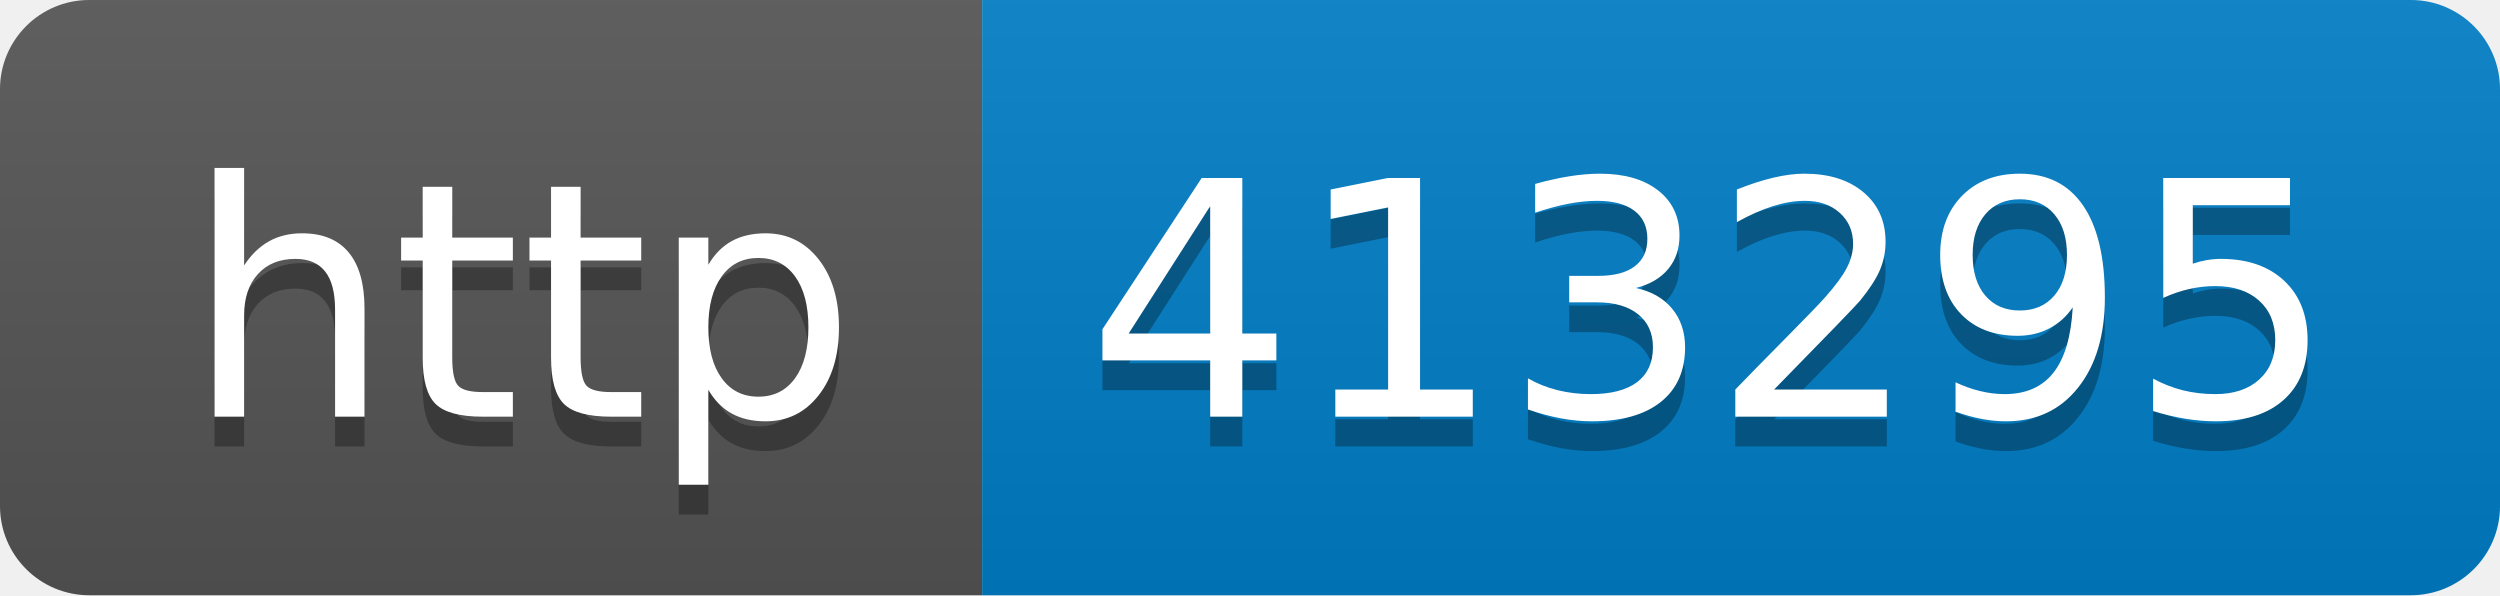
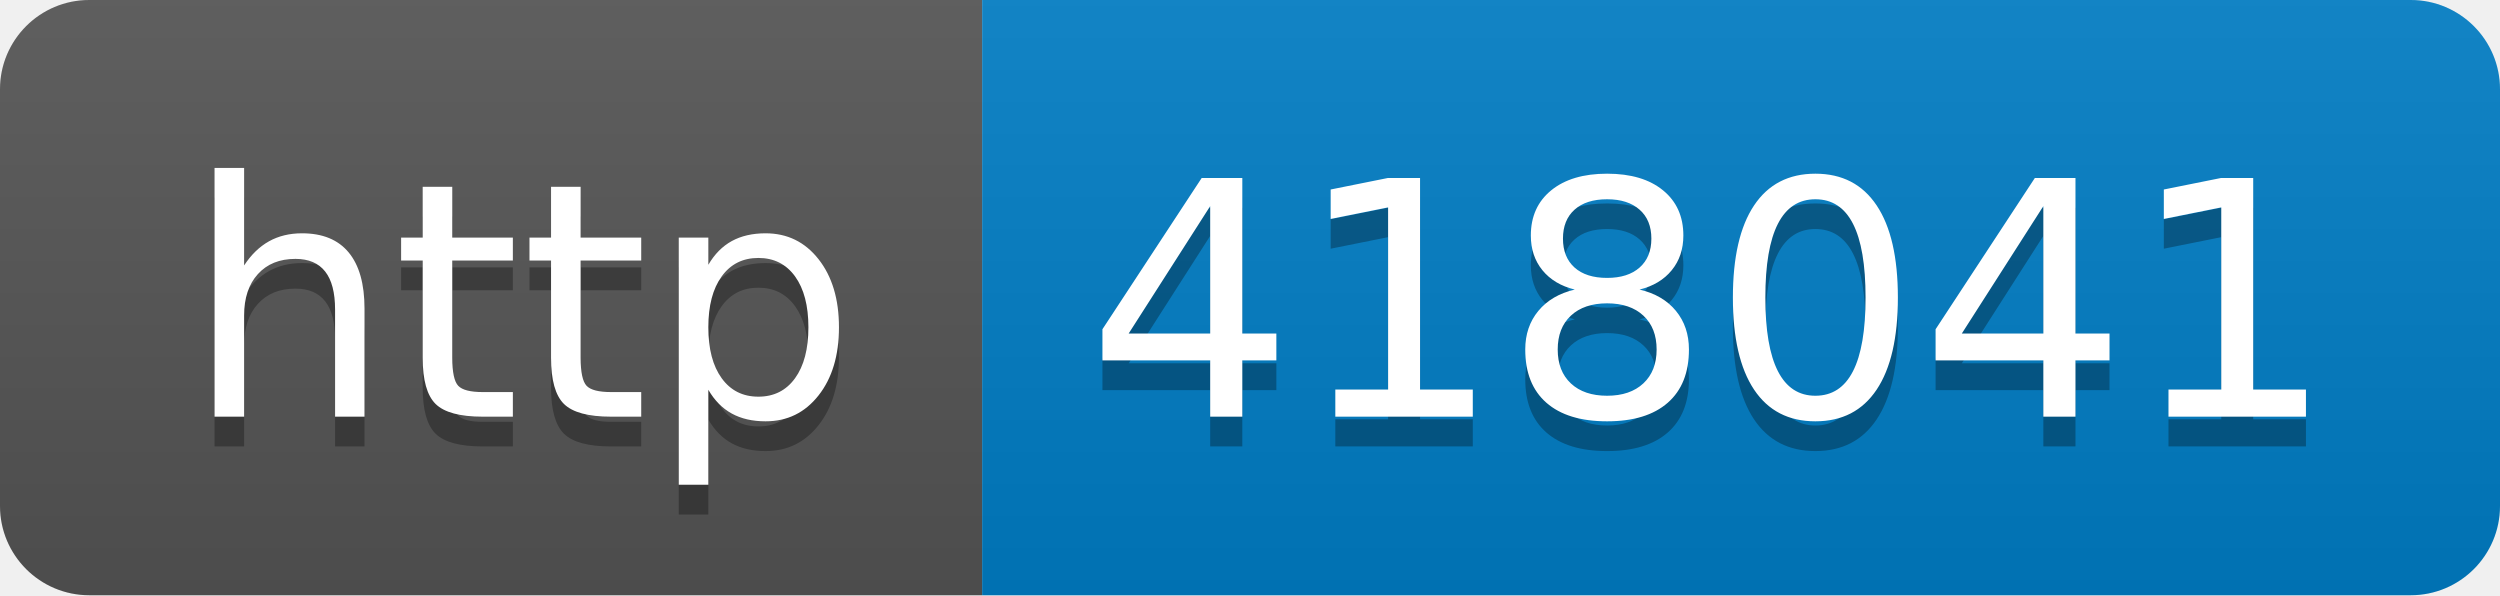
- <svg xmlns="http://www.w3.org/2000/svg" width="84" height="20" role="img" aria-label="http: 413295">
+ <svg xmlns="http://www.w3.org/2000/svg" width="84" height="20" role="img" aria-label="http: 418041">
  <linearGradient id="s" x2="0" y2="100%">
    <stop offset="0" stop-color="#bbb" stop-opacity=".1" />
    <stop offset="1" stop-opacity=".1" />
  </linearGradient>
  <clipPath id="r">
    <rect width="84" height="20" rx="3" fill="#fff" />
  </clipPath>
  <g clip-path="url(#r)">
    <rect width="33" height="20" fill="#555" />
    <rect x="33" width="51" height="20" fill="#007ec6" />
    <rect width="84" height="20" fill="url(#s)" />
  </g>
  <g fill="#fff" text-anchor="middle" font-family="Verdana,Geneva,DejaVu Sans,sans-serif" text-rendering="geometricPrecision" font-size="110">
    <text aria-hidden="true" x="175" y="150" fill="#010101" fill-opacity=".3" transform="scale(.1)" textLength="230">http</text>
    <text x="175" y="140" transform="scale(.1)" fill="#fff" textLength="230">http</text>
-     <text aria-hidden="true" x="575" y="150" fill="#010101" fill-opacity=".3" transform="scale(.1)" textLength="410">413295</text>
-     <text x="575" y="140" transform="scale(.1)" fill="#fff" textLength="410">413295</text>
+     <text aria-hidden="true" x="575" y="150" fill="#010101" fill-opacity=".3" transform="scale(.1)" textLength="410">418041</text>
+     <text x="575" y="140" transform="scale(.1)" fill="#fff" textLength="410">418041</text>
  </g>
</svg>
